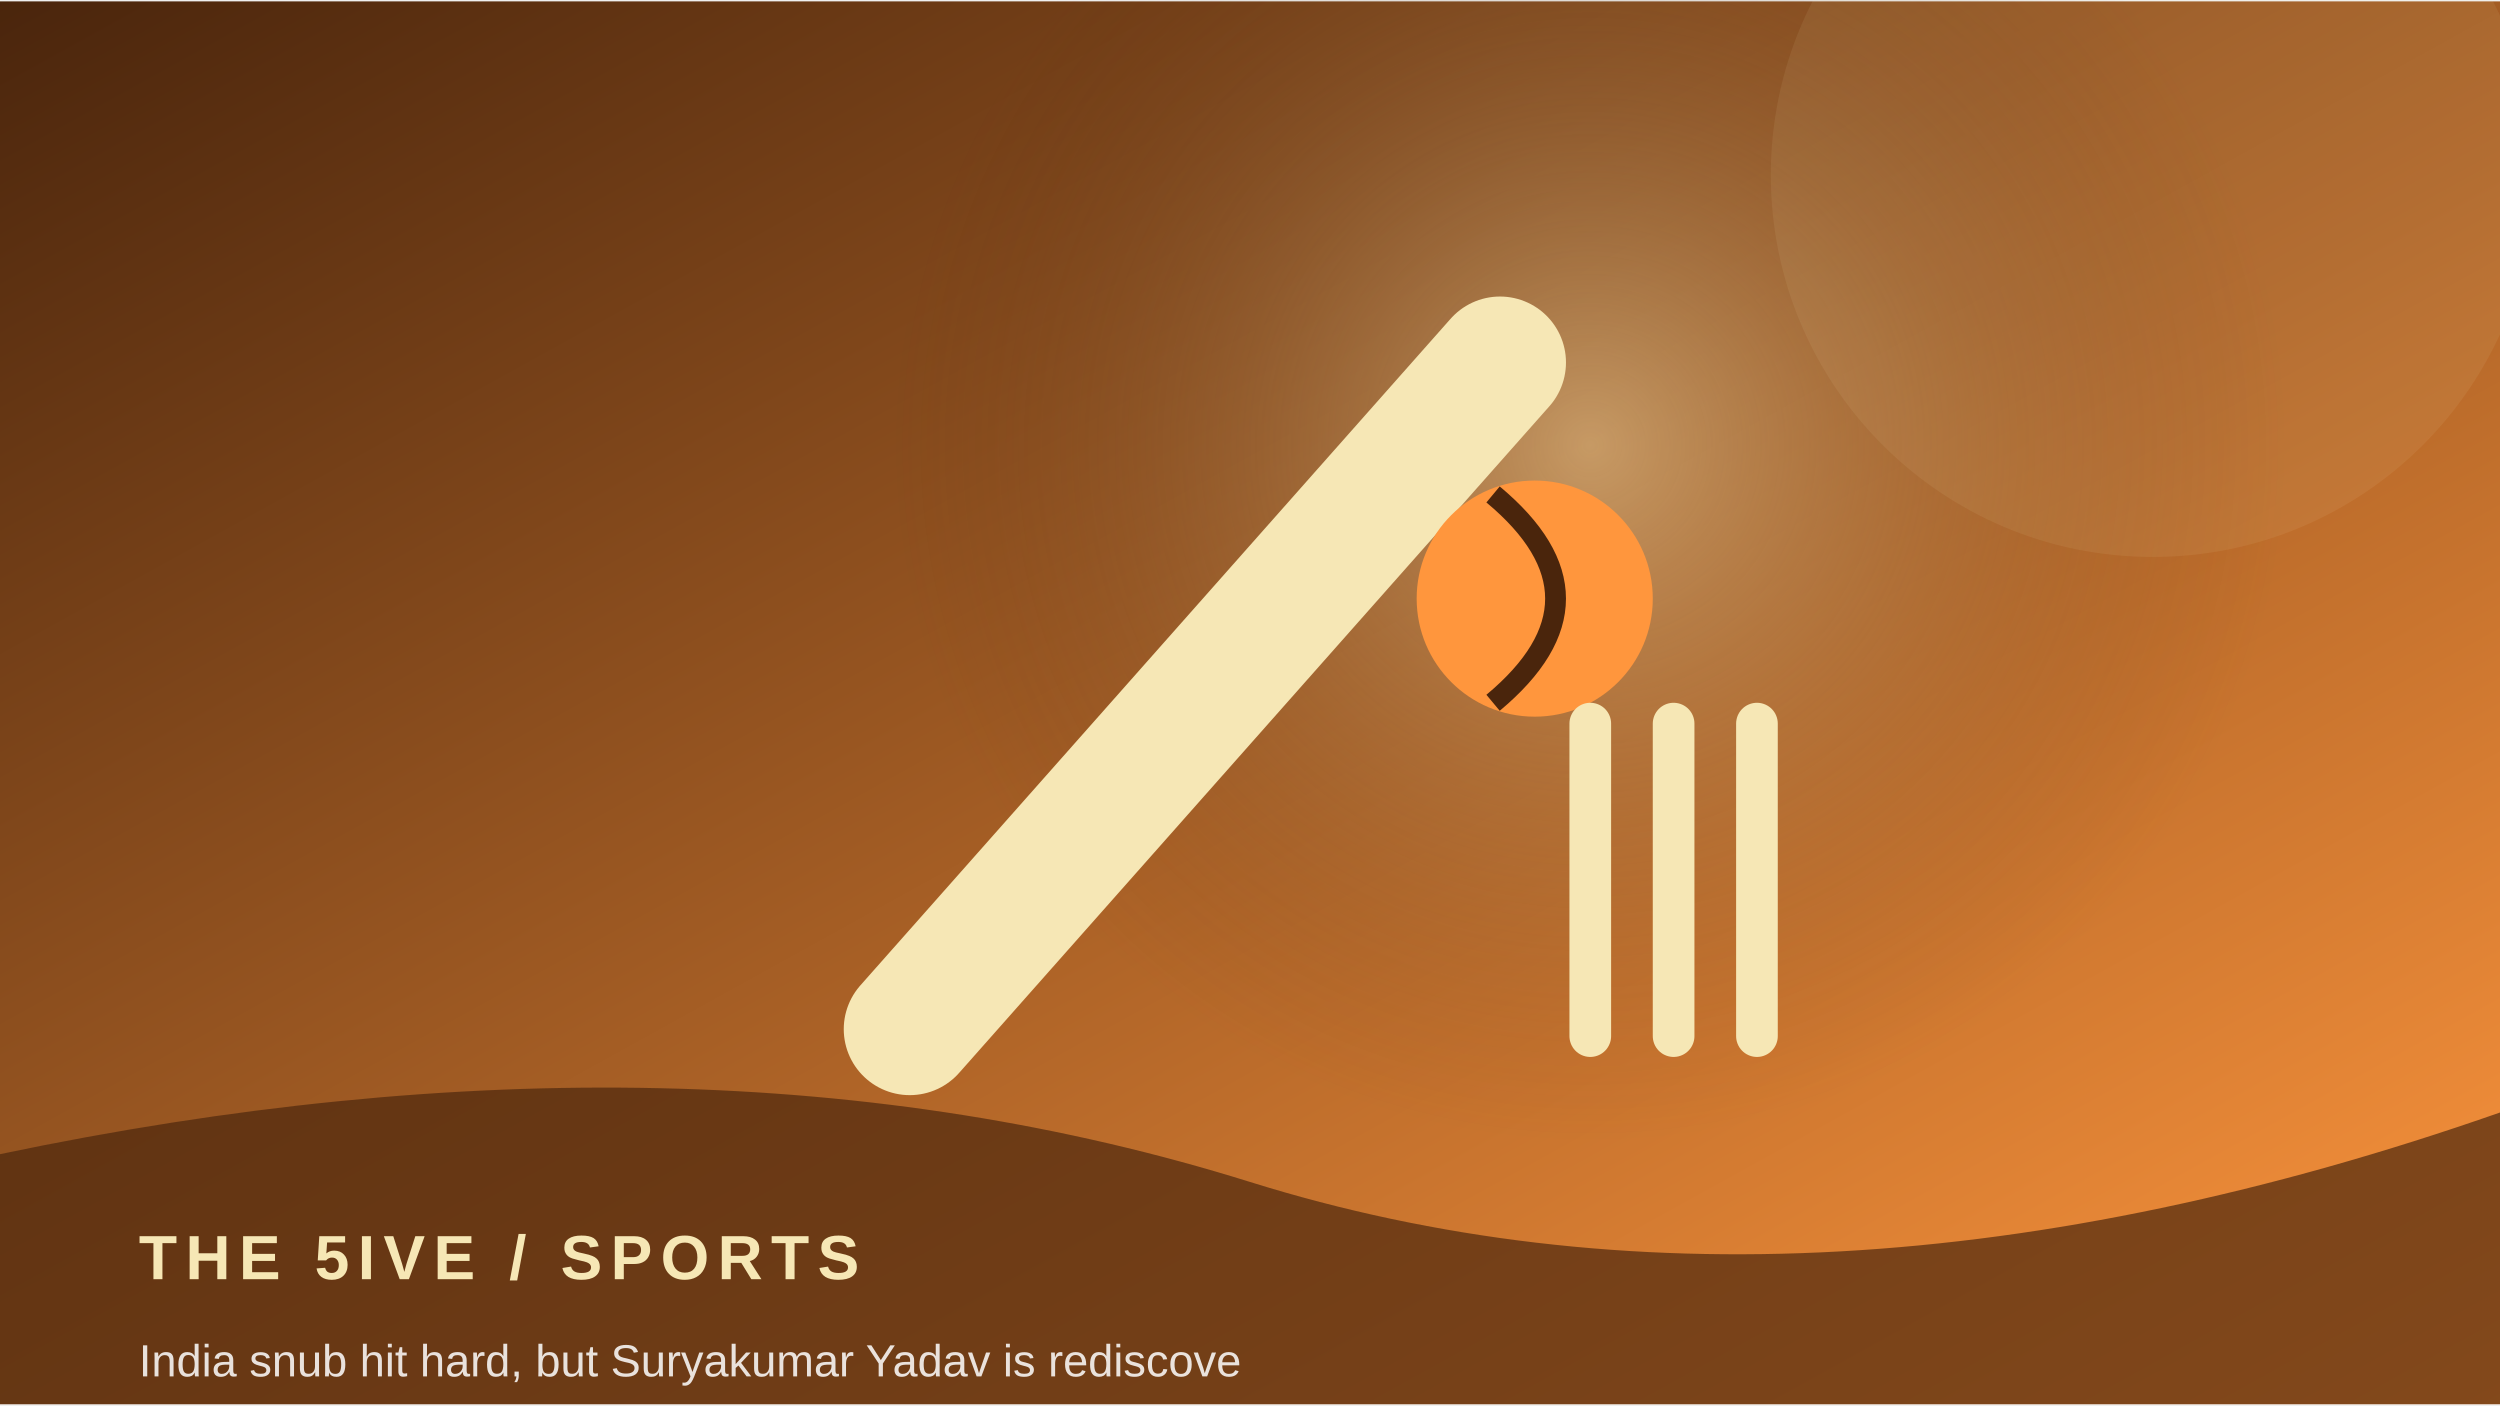
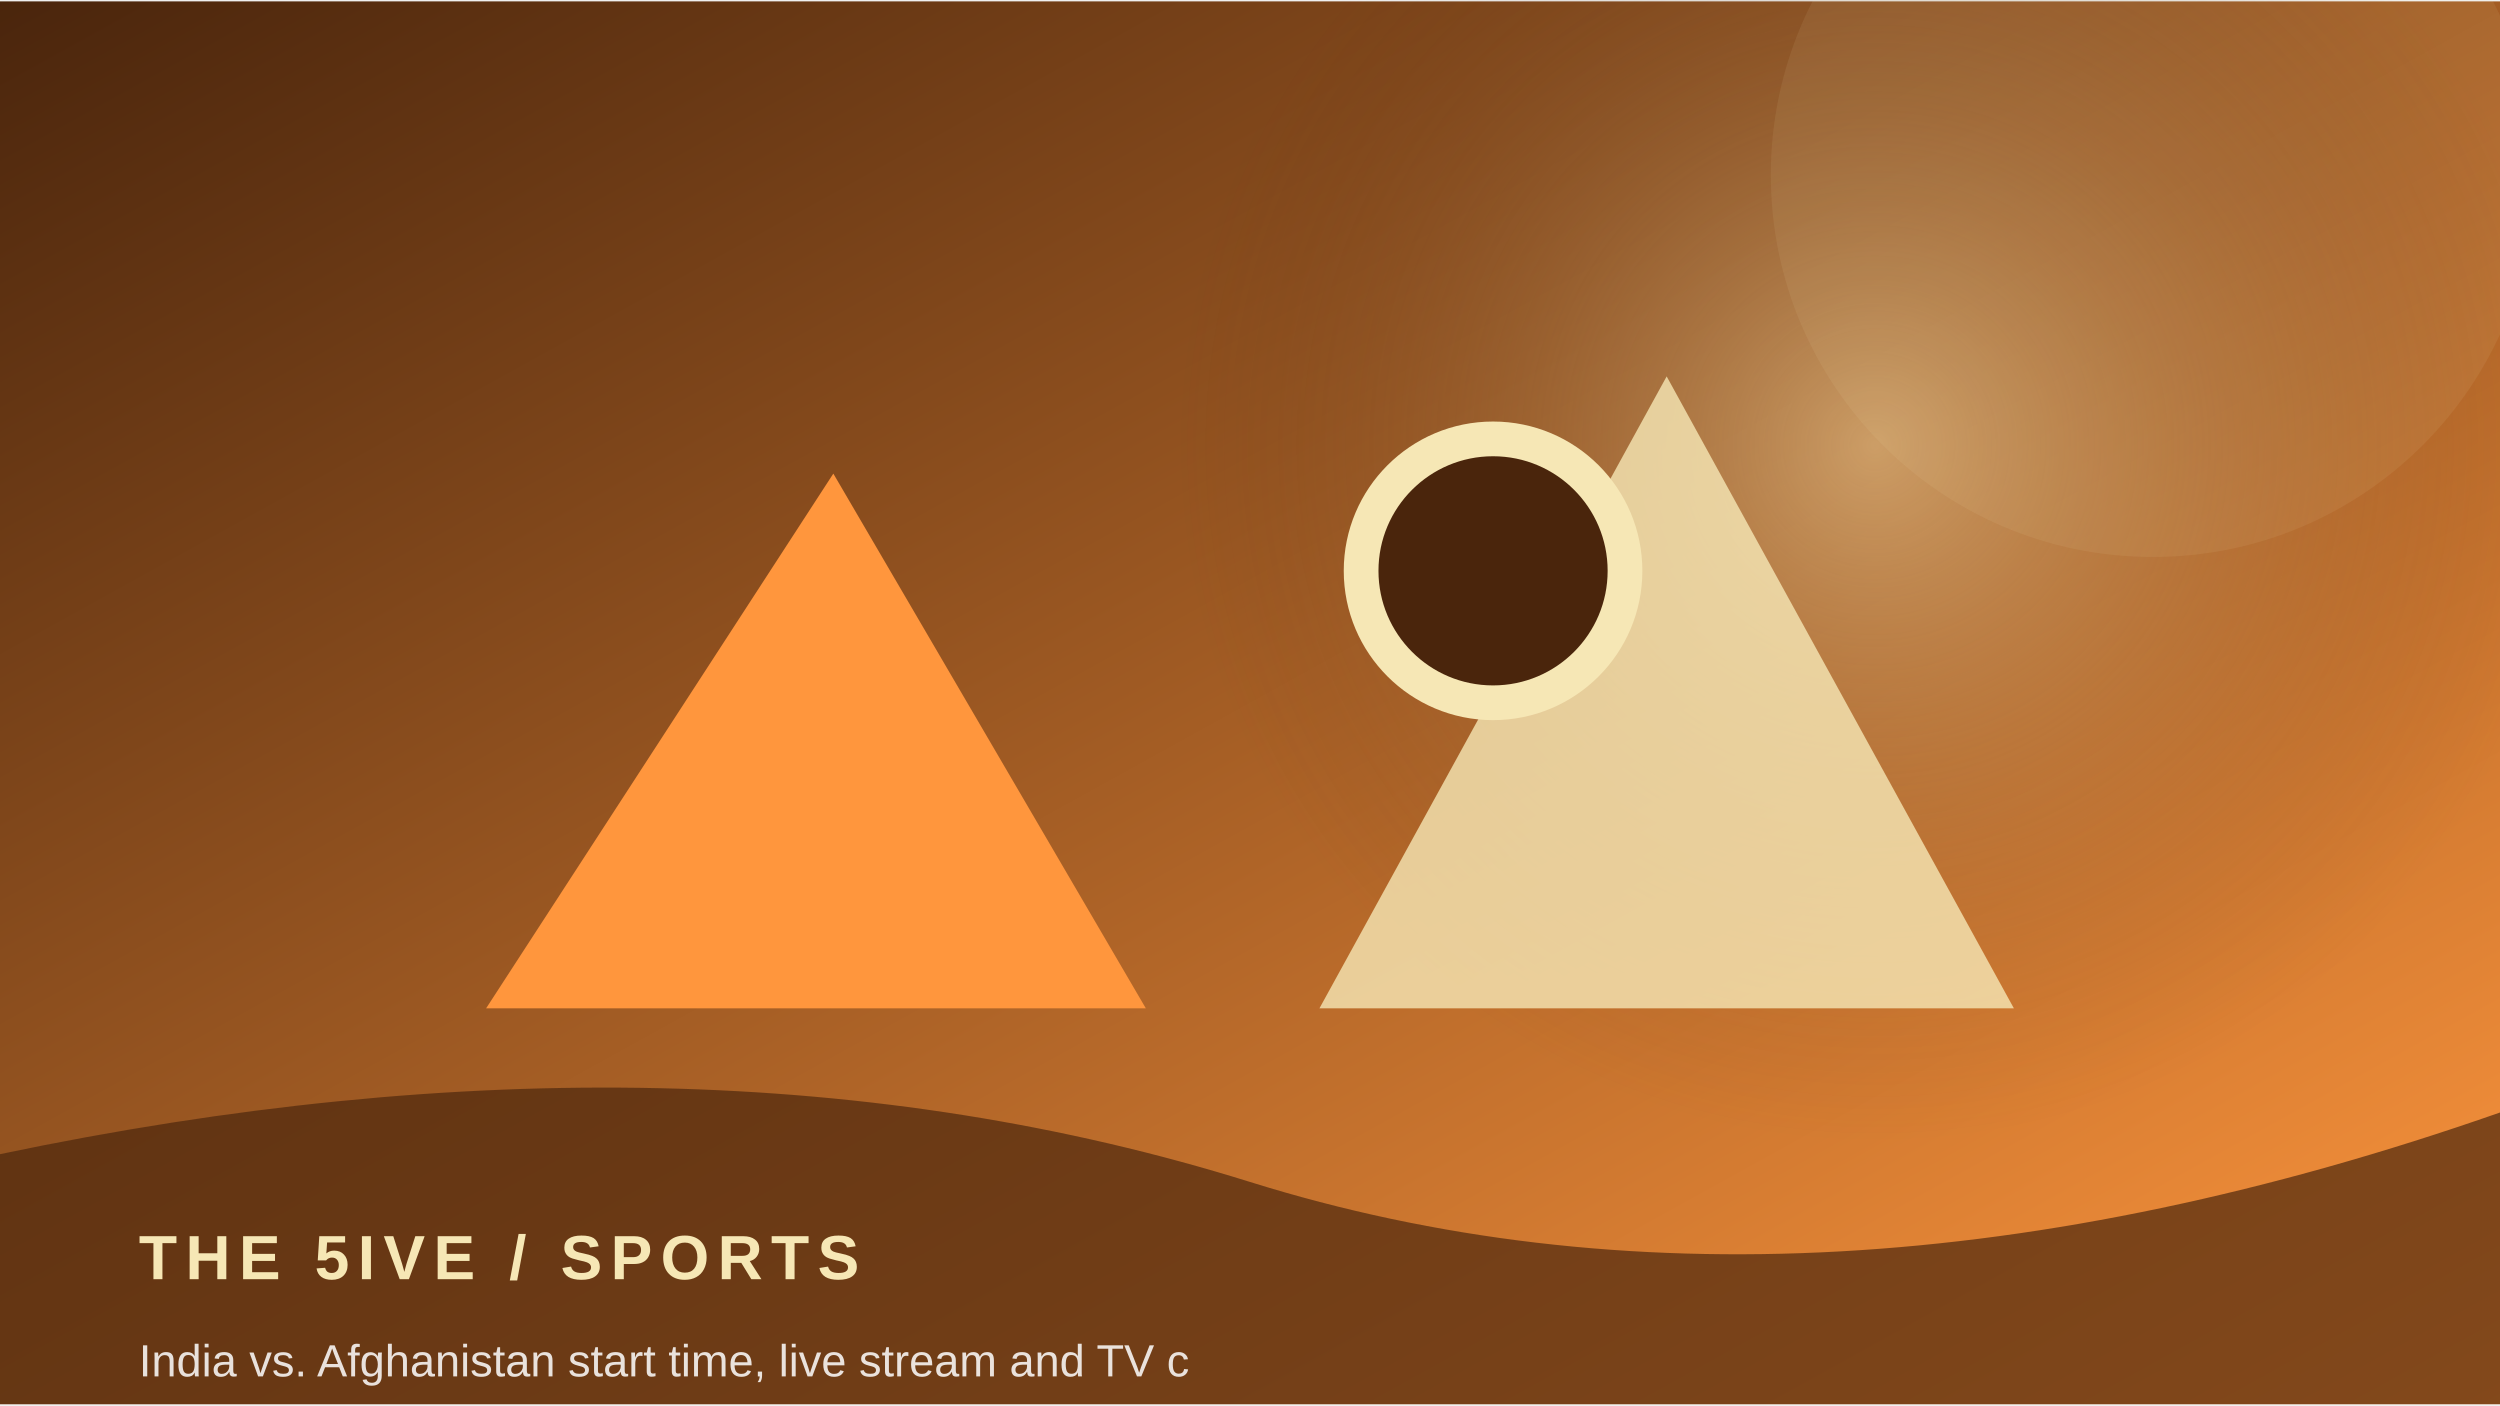
<svg xmlns="http://www.w3.org/2000/svg" width="900" height="506" viewBox="0 0 360 202">
  <defs>
    <linearGradient id="g" x1="0" y1="0" x2="1" y2="1">
      <stop stop-color="#4a250c" />
      <stop offset="1" stop-color="#ff963d" />
    </linearGradient>
    <radialGradient id="r">
      <stop stop-color="#f6e7b5" stop-opacity=".45" />
      <stop offset="1" stop-color="#4a250c" stop-opacity="0" />
    </radialGradient>
  </defs>
  <rect width="360" height="202" fill="url(#g)" />
-   <circle cx="229" cy="64" r="100" fill="url(#r)" />
+   <circle cx="270" cy="64" r="100" fill="url(#r)" />
  <circle cx="310" cy="25" r="55" fill="#f6e7b5" opacity=".08" />
-   <path d="M131 148 L216 52" stroke="#f6e7b5" stroke-width="19" stroke-linecap="round" />
-   <circle cx="221" cy="86" r="17" fill="#ff963d" />
-   <path d="M215 71 Q233 86 215 101" stroke="#4a250c" stroke-width="3" fill="none" />
-   <path d="M229 104 v45 m12 -45 v45 m12 -45 v45" stroke="#f6e7b5" stroke-width="6" stroke-linecap="round" />
+   <path d="M70 145 L120 68 L165 145 Z" fill="#ff963d" />
+   <path d="M190 145 L240 54 L290 145 Z" fill="#f6e7b5" opacity=".8" />
+   <circle cx="215" cy="82" r="19" fill="#4a250c" stroke="#f6e7b5" stroke-width="5" />
  <path d="M0 166 Q100 145 180 170 T360 160 V202 H0Z" fill="#4a250c" opacity=".68" />
  <text x="20" y="184" font-family="Arial,sans-serif" font-size="9" font-weight="700" letter-spacing="1.2" fill="#f6e7b5">THE 5IVE  /  SPORTS</text>
-   <text x="20" y="198" font-family="Arial,sans-serif" font-size="6.5" fill="#ffffff" opacity=".85">India snub hit hard, but Suryakumar Yadav is rediscove</text>
+   <text x="20" y="198" font-family="Arial,sans-serif" font-size="6.5" fill="#ffffff" opacity=".85">India vs. Afghanistan start time, live stream and TV c</text>
</svg>
